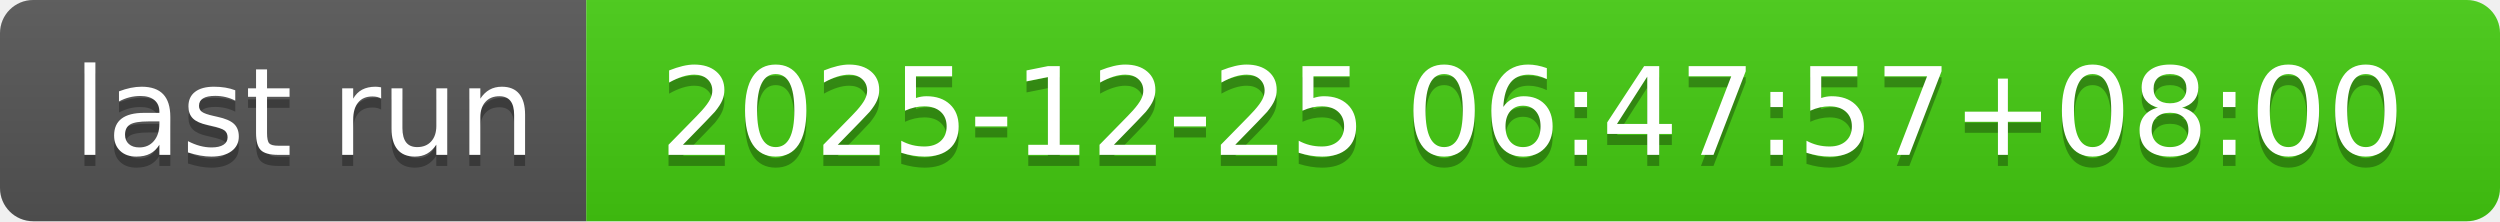
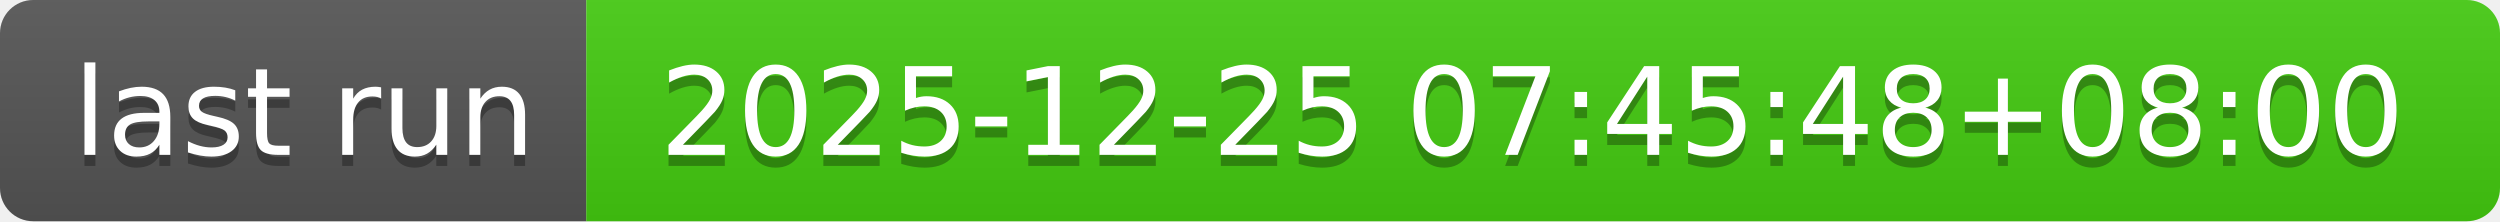
- <svg xmlns="http://www.w3.org/2000/svg" width="226" height="20" role="img" aria-label="last run: 2025-12-25 06:47:57+08:00">
+ <svg xmlns="http://www.w3.org/2000/svg" width="226" height="20" role="img" aria-label="last run: 2025-12-25 07:45:48+08:00">
  <linearGradient id="s" x2="0" y2="100%">
    <stop offset="0" stop-color="#bbb" stop-opacity=".1" />
    <stop offset="1" stop-opacity=".1" />
  </linearGradient>
  <clipPath id="r">
    <rect width="226" height="20" rx="3" fill="#fff" />
  </clipPath>
  <g clip-path="url(#r)">
    <rect width="53" height="20" fill="#555" />
    <rect x="53" width="173" height="20" fill="#4c1" />
    <rect width="226" height="20" fill="url(#s)" />
  </g>
  <g fill="#fff" text-anchor="middle" font-family="Verdana,Geneva,DejaVu Sans,sans-serif" text-rendering="geometricPrecision" font-size="110">
    <text aria-hidden="true" x="275" y="150" fill="#010101" fill-opacity=".3" transform="scale(.1)" textLength="430">last run</text>
    <text x="275" y="140" transform="scale(.1)" fill="#fff" textLength="430">last run</text>
-     <text aria-hidden="true" x="1385" y="150" fill="#010101" fill-opacity=".3" transform="scale(.1)" textLength="1630">2025-12-25 06:47:57+08:00</text>
-     <text x="1385" y="140" transform="scale(.1)" fill="#fff" textLength="1630">2025-12-25 06:47:57+08:00</text>
+     <text aria-hidden="true" x="1385" y="150" fill="#010101" fill-opacity=".3" transform="scale(.1)" textLength="1630">2025-12-25 07:45:48+08:00</text>
+     <text x="1385" y="140" transform="scale(.1)" fill="#fff" textLength="1630">2025-12-25 07:45:48+08:00</text>
  </g>
</svg>
